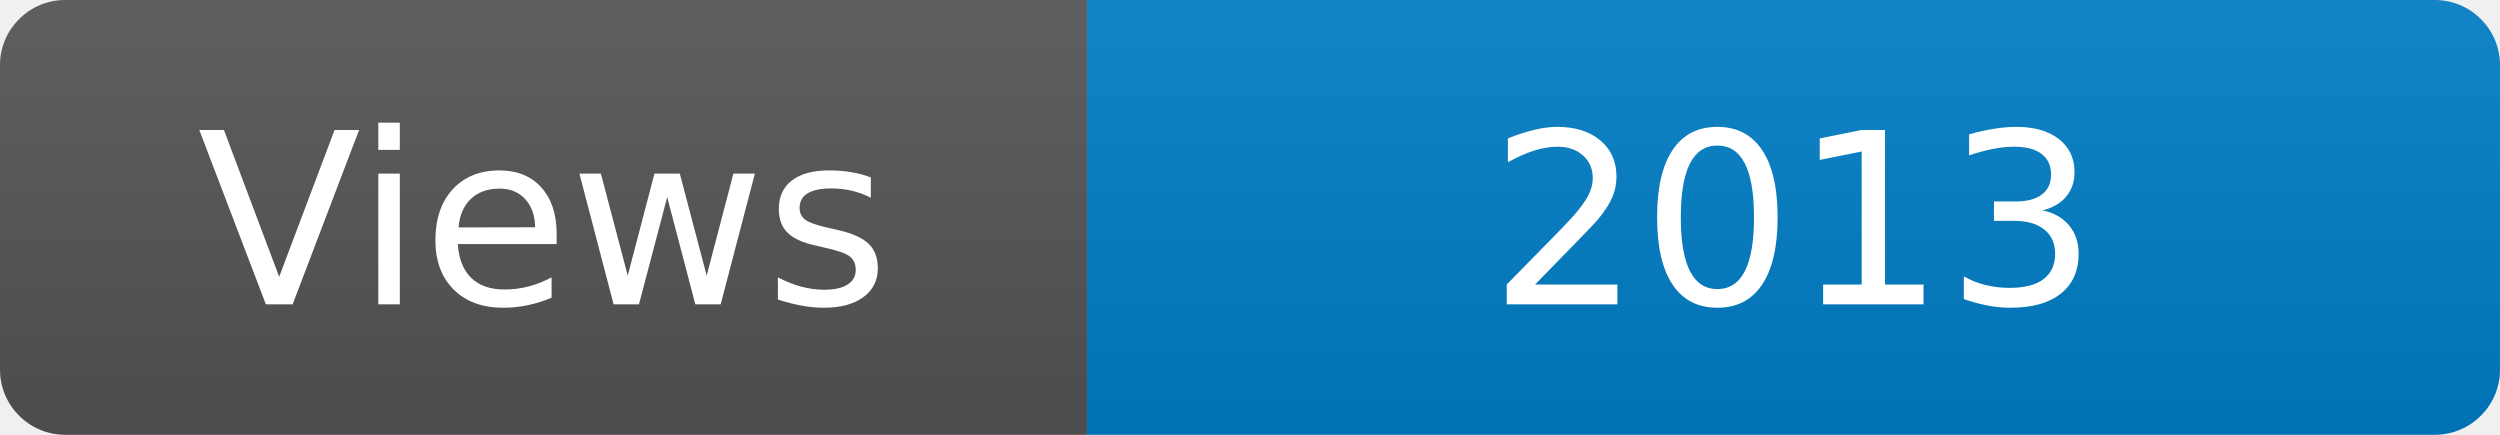
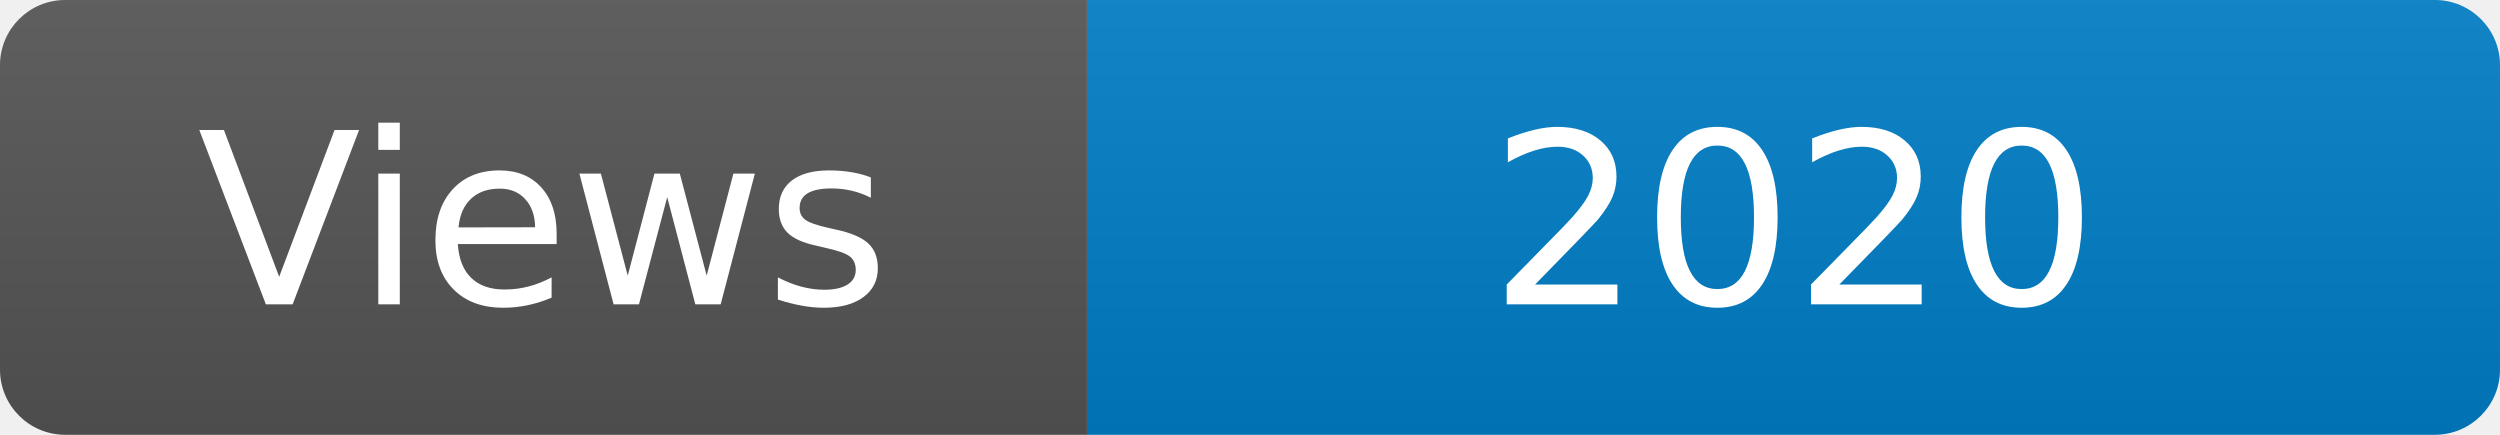
<svg xmlns="http://www.w3.org/2000/svg" width="115" height="20" role="img" aria-label="Maintained?: yes">
  <linearGradient id="s" x2="0" y2="100%">
    <stop offset="0" stop-color="#bbb" stop-opacity=".1" />
    <stop offset="1" stop-opacity=".1" />
  </linearGradient>
  <clipPath id="r">
    <rect width="115" height="20" rx="3" fill="#fff" />
  </clipPath>
  <g clip-path="url(#r)">
    <rect width="50" height="20" fill="#555" />
    <rect x="50" width="160" height="20" fill="#007ec6" />
    <rect width="115" height="20" fill="url(#s)" />
  </g>
  <g fill="#fff" text-anchor="middle" font-family="Verdana,Geneva,DejaVu Sans,sans-serif" font-size="110">
    <text x="250" y="140" transform="scale(.1)" fill="#fff">Views</text>
-     <text x="825" y="140" transform="scale(.1)" fill="#fff">2013</text>
+     <text x="825" y="140" transform="scale(.1)" fill="#fff">2020</text>
  </g>
</svg>
